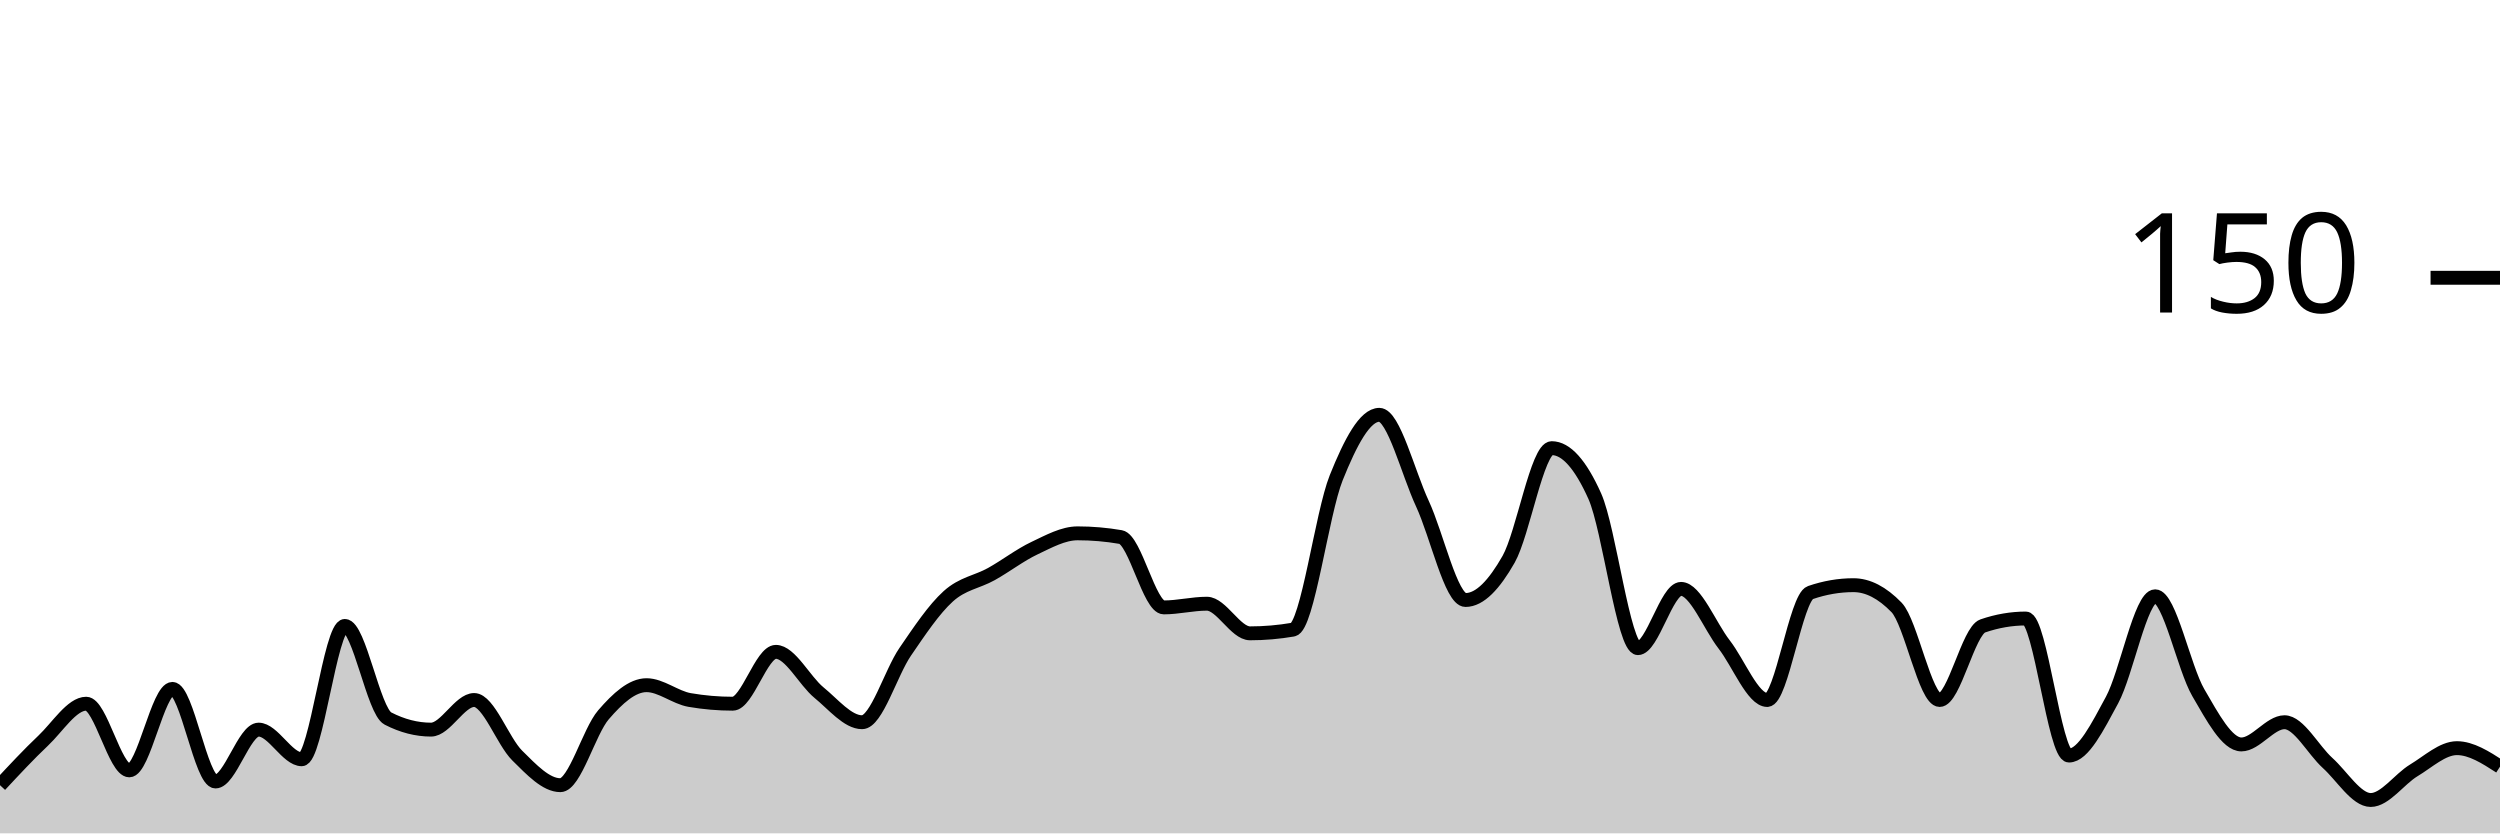
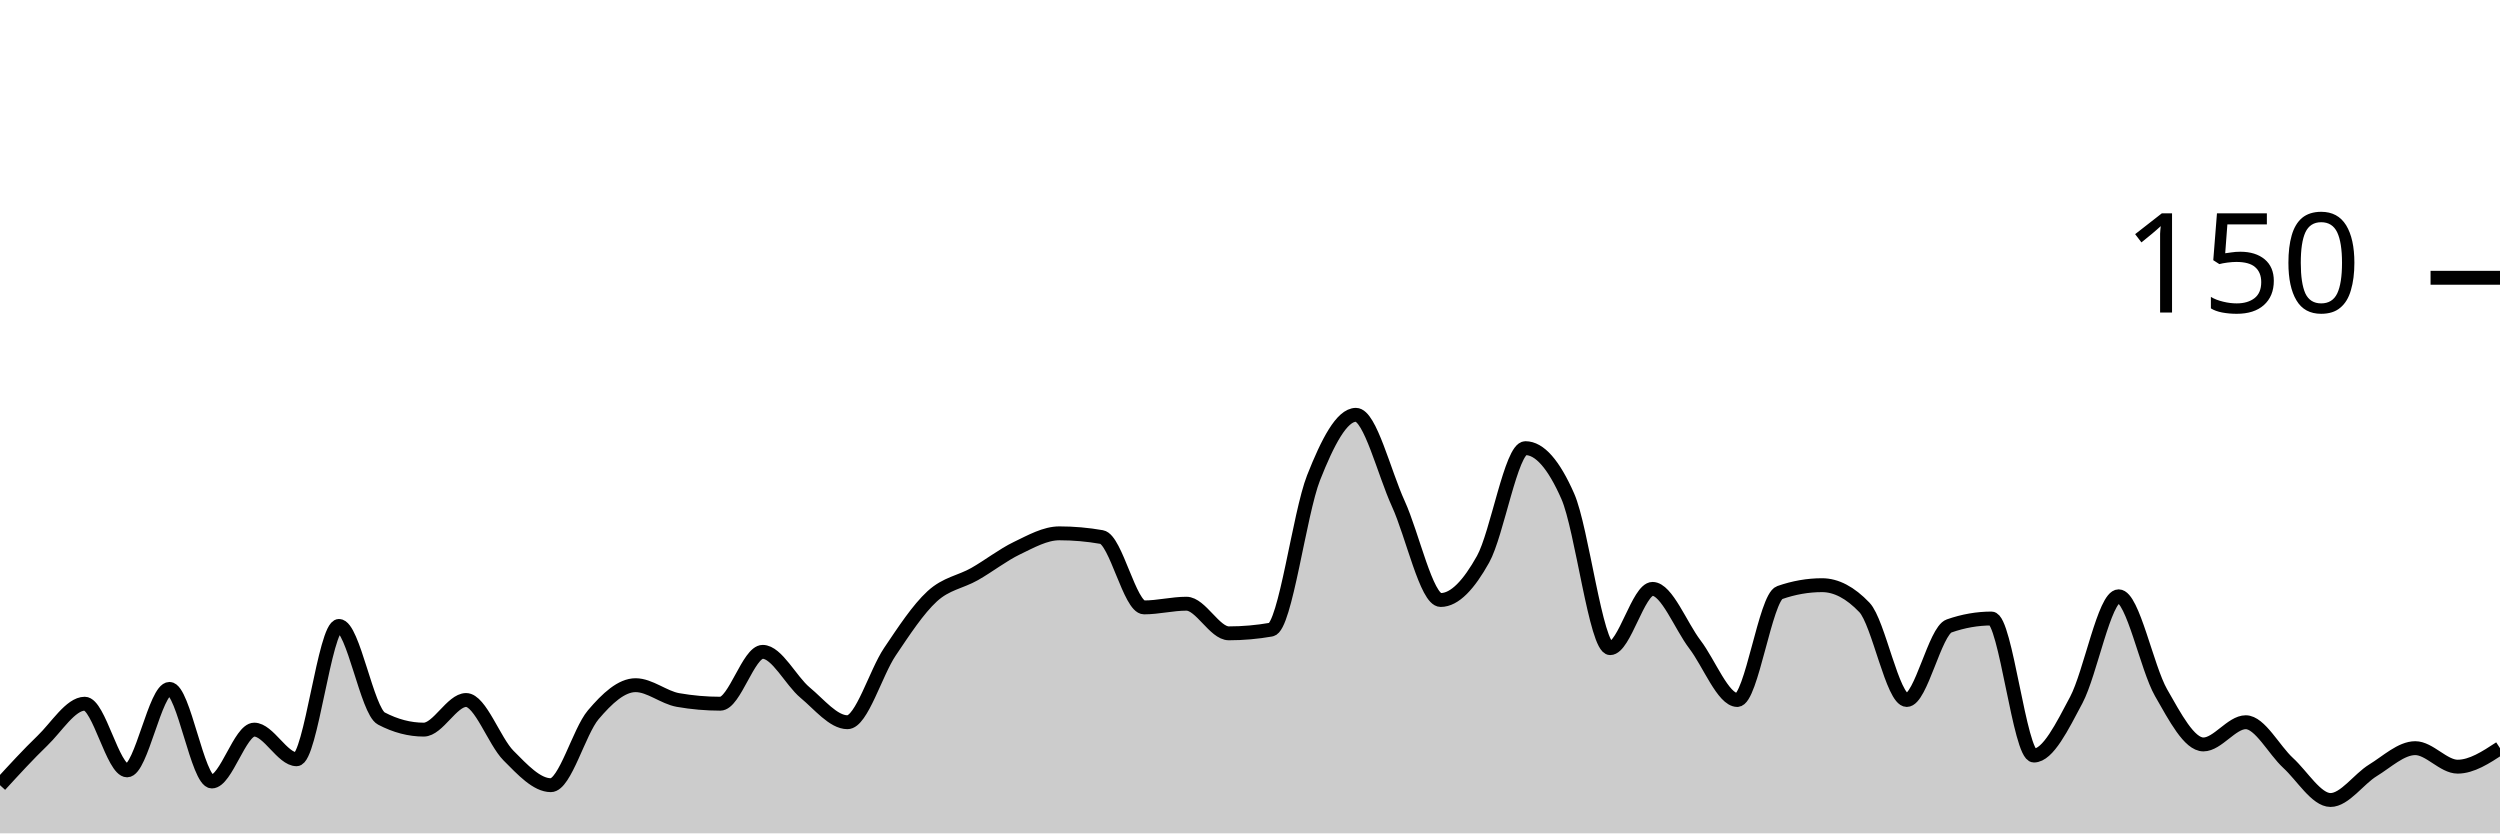
<svg xmlns="http://www.w3.org/2000/svg" viewBox="0 0 180 60">
  <g transform="translate(0,20)">
-     <path class="area" fill="rgba(0, 0, 0, 0.2)" d="M0,36.533C1.034,35.422,2.069,34.311,3.103,33.333C4.138,32.356,5.172,30.667,6.207,30.667C7.241,30.667,8.276,35.467,9.31,35.467C10.345,35.467,11.379,29.6,12.414,29.6C13.448,29.6,14.483,36.267,15.517,36.267C16.552,36.267,17.586,32.533,18.621,32.533C19.655,32.533,20.69,34.667,21.724,34.667C22.759,34.667,23.793,25.067,24.828,25.067C25.862,25.067,26.897,31.2,27.931,31.733C28.966,32.267,30,32.533,31.034,32.533C32.069,32.533,33.103,30.4,34.138,30.4C35.172,30.4,36.207,33.378,37.241,34.4C38.276,35.422,39.31,36.533,40.345,36.533C41.379,36.533,42.414,32.667,43.448,31.467C44.483,30.267,45.517,29.333,46.552,29.333C47.586,29.333,48.621,30.222,49.655,30.4C50.69,30.578,51.724,30.667,52.759,30.667C53.793,30.667,54.828,26.933,55.862,26.933C56.897,26.933,57.931,29.022,58.966,29.867C60,30.711,61.034,32,62.069,32C63.103,32,64.138,28.444,65.172,26.933C66.207,25.422,67.241,23.867,68.276,22.933C69.31,22,70.345,21.911,71.379,21.333C72.414,20.756,73.448,19.956,74.483,19.467C75.517,18.978,76.552,18.4,77.586,18.4C78.621,18.4,79.655,18.489,80.69,18.667C81.724,18.844,82.759,23.733,83.793,23.733C84.828,23.733,85.862,23.467,86.897,23.467C87.931,23.467,88.966,25.6,90,25.6C91.034,25.6,92.069,25.511,93.103,25.333C94.138,25.156,95.172,16.978,96.207,14.4C97.241,11.822,98.276,9.867,99.31,9.867C100.345,9.867,101.379,14.044,102.414,16.267C103.448,18.489,104.483,23.2,105.517,23.2C106.552,23.2,107.586,22.089,108.621,20.267C109.655,18.444,110.69,12.267,111.724,12.267C112.759,12.267,113.793,13.422,114.828,15.733C115.862,18.044,116.897,26.667,117.931,26.667C118.966,26.667,120,22.4,121.034,22.4C122.069,22.4,123.103,25.067,124.138,26.4C125.172,27.733,126.207,30.4,127.241,30.4C128.276,30.4,129.31,23.022,130.345,22.667C131.379,22.311,132.414,22.133,133.448,22.133C134.483,22.133,135.517,22.667,136.552,23.733C137.586,24.8,138.621,30.4,139.655,30.4C140.69,30.4,141.724,25.422,142.759,25.067C143.793,24.711,144.828,24.533,145.862,24.533C146.897,24.533,147.931,34.4,148.966,34.4C150,34.4,151.034,32.311,152.069,30.4C153.103,28.489,154.138,22.933,155.172,22.933C156.207,22.933,157.241,28.089,158.276,29.867C159.31,31.644,160.345,33.6,161.379,33.6C162.414,33.6,163.448,32,164.483,32C165.517,32,166.552,34,167.586,34.933C168.621,35.867,169.655,37.6,170.69,37.6C171.724,37.6,172.759,36.089,173.793,35.467C174.828,34.844,175.862,33.867,176.897,33.867C177.931,33.867,178.966,34.533,180,35.2L180,40C178.966,40,177.931,40,176.897,40C175.862,40,174.828,40,173.793,40C172.759,40,171.724,40,170.69,40C169.655,40,168.621,40,167.586,40C166.552,40,165.517,40,164.483,40C163.448,40,162.414,40,161.379,40C160.345,40,159.31,40,158.276,40C157.241,40,156.207,40,155.172,40C154.138,40,153.103,40,152.069,40C151.034,40,150,40,148.966,40C147.931,40,146.897,40,145.862,40C144.828,40,143.793,40,142.759,40C141.724,40,140.69,40,139.655,40C138.621,40,137.586,40,136.552,40C135.517,40,134.483,40,133.448,40C132.414,40,131.379,40,130.345,40C129.31,40,128.276,40,127.241,40C126.207,40,125.172,40,124.138,40C123.103,40,122.069,40,121.034,40C120,40,118.966,40,117.931,40C116.897,40,115.862,40,114.828,40C113.793,40,112.759,40,111.724,40C110.69,40,109.655,40,108.621,40C107.586,40,106.552,40,105.517,40C104.483,40,103.448,40,102.414,40C101.379,40,100.345,40,99.31,40C98.276,40,97.241,40,96.207,40C95.172,40,94.138,40,93.103,40C92.069,40,91.034,40,90,40C88.966,40,87.931,40,86.897,40C85.862,40,84.828,40,83.793,40C82.759,40,81.724,40,80.69,40C79.655,40,78.621,40,77.586,40C76.552,40,75.517,40,74.483,40C73.448,40,72.414,40,71.379,40C70.345,40,69.31,40,68.276,40C67.241,40,66.207,40,65.172,40C64.138,40,63.103,40,62.069,40C61.034,40,60,40,58.966,40C57.931,40,56.897,40,55.862,40C54.828,40,53.793,40,52.759,40C51.724,40,50.69,40,49.655,40C48.621,40,47.586,40,46.552,40C45.517,40,44.483,40,43.448,40C42.414,40,41.379,40,40.345,40C39.31,40,38.276,40,37.241,40C36.207,40,35.172,40,34.138,40C33.103,40,32.069,40,31.034,40C30,40,28.966,40,27.931,40C26.897,40,25.862,40,24.828,40C23.793,40,22.759,40,21.724,40C20.69,40,19.655,40,18.621,40C17.586,40,16.552,40,15.517,40C14.483,40,13.448,40,12.414,40C11.379,40,10.345,40,9.31,40C8.276,40,7.241,40,6.207,40C5.172,40,4.138,40,3.103,40C2.069,40,1.034,40,0,40Z" />
-     <path class="line" stroke="black" fill="none" d="M0,36.533C1.034,35.422,2.069,34.311,3.103,33.333C4.138,32.356,5.172,30.667,6.207,30.667C7.241,30.667,8.276,35.467,9.31,35.467C10.345,35.467,11.379,29.6,12.414,29.6C13.448,29.6,14.483,36.267,15.517,36.267C16.552,36.267,17.586,32.533,18.621,32.533C19.655,32.533,20.69,34.667,21.724,34.667C22.759,34.667,23.793,25.067,24.828,25.067C25.862,25.067,26.897,31.2,27.931,31.733C28.966,32.267,30,32.533,31.034,32.533C32.069,32.533,33.103,30.4,34.138,30.4C35.172,30.4,36.207,33.378,37.241,34.4C38.276,35.422,39.31,36.533,40.345,36.533C41.379,36.533,42.414,32.667,43.448,31.467C44.483,30.267,45.517,29.333,46.552,29.333C47.586,29.333,48.621,30.222,49.655,30.4C50.69,30.578,51.724,30.667,52.759,30.667C53.793,30.667,54.828,26.933,55.862,26.933C56.897,26.933,57.931,29.022,58.966,29.867C60,30.711,61.034,32,62.069,32C63.103,32,64.138,28.444,65.172,26.933C66.207,25.422,67.241,23.867,68.276,22.933C69.31,22,70.345,21.911,71.379,21.333C72.414,20.756,73.448,19.956,74.483,19.467C75.517,18.978,76.552,18.4,77.586,18.4C78.621,18.4,79.655,18.489,80.69,18.667C81.724,18.844,82.759,23.733,83.793,23.733C84.828,23.733,85.862,23.467,86.897,23.467C87.931,23.467,88.966,25.6,90,25.6C91.034,25.6,92.069,25.511,93.103,25.333C94.138,25.156,95.172,16.978,96.207,14.4C97.241,11.822,98.276,9.867,99.31,9.867C100.345,9.867,101.379,14.044,102.414,16.267C103.448,18.489,104.483,23.2,105.517,23.2C106.552,23.2,107.586,22.089,108.621,20.267C109.655,18.444,110.69,12.267,111.724,12.267C112.759,12.267,113.793,13.422,114.828,15.733C115.862,18.044,116.897,26.667,117.931,26.667C118.966,26.667,120,22.4,121.034,22.4C122.069,22.4,123.103,25.067,124.138,26.4C125.172,27.733,126.207,30.4,127.241,30.4C128.276,30.4,129.31,23.022,130.345,22.667C131.379,22.311,132.414,22.133,133.448,22.133C134.483,22.133,135.517,22.667,136.552,23.733C137.586,24.8,138.621,30.4,139.655,30.4C140.69,30.4,141.724,25.422,142.759,25.067C143.793,24.711,144.828,24.533,145.862,24.533C146.897,24.533,147.931,34.4,148.966,34.4C150,34.4,151.034,32.311,152.069,30.4C153.103,28.489,154.138,22.933,155.172,22.933C156.207,22.933,157.241,28.089,158.276,29.867C159.31,31.644,160.345,33.6,161.379,33.6C162.414,33.6,163.448,32,164.483,32C165.517,32,166.552,34,167.586,34.933C168.621,35.867,169.655,37.6,170.69,37.6C171.724,37.6,172.759,36.089,173.793,35.467C174.828,34.844,175.862,33.867,176.897,33.867C177.931,33.867,178.966,34.533,180,35.2" />
+     <path class="area" fill="rgba(0, 0, 0, 0.2)" d="M0,36.533C1.017,35.422,2.034,34.311,3.051,33.333C4.068,32.356,5.085,30.667,6.102,30.667C7.119,30.667,8.136,35.467,9.153,35.467C10.169,35.467,11.186,29.6,12.203,29.6C13.22,29.6,14.237,36.267,15.254,36.267C16.271,36.267,17.288,32.533,18.305,32.533C19.322,32.533,20.339,34.667,21.356,34.667C22.373,34.667,23.39,25.067,24.407,25.067C25.424,25.067,26.441,31.2,27.458,31.733C28.475,32.267,29.492,32.533,30.508,32.533C31.525,32.533,32.542,30.4,33.559,30.4C34.576,30.4,35.593,33.378,36.61,34.4C37.627,35.422,38.644,36.533,39.661,36.533C40.678,36.533,41.695,32.667,42.712,31.467C43.729,30.267,44.746,29.333,45.763,29.333C46.78,29.333,47.797,30.222,48.814,30.4C49.831,30.578,50.847,30.667,51.864,30.667C52.881,30.667,53.898,26.933,54.915,26.933C55.932,26.933,56.949,29.022,57.966,29.867C58.983,30.711,60,32,61.017,32C62.034,32,63.051,28.444,64.068,26.933C65.085,25.422,66.102,23.867,67.119,22.933C68.136,22,69.153,21.911,70.169,21.333C71.186,20.756,72.203,19.956,73.22,19.467C74.237,18.978,75.254,18.4,76.271,18.4C77.288,18.4,78.305,18.489,79.322,18.667C80.339,18.844,81.356,23.733,82.373,23.733C83.39,23.733,84.407,23.467,85.424,23.467C86.441,23.467,87.458,25.6,88.475,25.6C89.492,25.6,90.508,25.511,91.525,25.333C92.542,25.156,93.559,16.978,94.576,14.4C95.593,11.822,96.61,9.867,97.627,9.867C98.644,9.867,99.661,14.044,100.678,16.267C101.695,18.489,102.712,23.2,103.729,23.2C104.746,23.2,105.763,22.089,106.78,20.267C107.797,18.444,108.814,12.267,109.831,12.267C110.847,12.267,111.864,13.422,112.881,15.733C113.898,18.044,114.915,26.667,115.932,26.667C116.949,26.667,117.966,22.4,118.983,22.4C120,22.4,121.017,25.067,122.034,26.4C123.051,27.733,124.068,30.4,125.085,30.4C126.102,30.4,127.119,23.022,128.136,22.667C129.153,22.311,130.169,22.133,131.186,22.133C132.203,22.133,133.22,22.667,134.237,23.733C135.254,24.8,136.271,30.4,137.288,30.4C138.305,30.4,139.322,25.422,140.339,25.067C141.356,24.711,142.373,24.533,143.39,24.533C144.407,24.533,145.424,34.4,146.441,34.4C147.458,34.4,148.475,32.311,149.492,30.4C150.508,28.489,151.525,22.933,152.542,22.933C153.559,22.933,154.576,28.089,155.593,29.867C156.61,31.644,157.627,33.6,158.644,33.6C159.661,33.6,160.678,32,161.695,32C162.712,32,163.729,34,164.746,34.933C165.763,35.867,166.78,37.6,167.797,37.6C168.814,37.6,169.831,36.089,170.847,35.467C171.864,34.844,172.881,33.867,173.898,33.867C174.915,33.867,175.932,35.2,176.949,35.2C177.966,35.2,178.983,34.533,180,33.867L180,40C178.983,40,177.966,40,176.949,40C175.932,40,174.915,40,173.898,40C172.881,40,171.864,40,170.847,40C169.831,40,168.814,40,167.797,40C166.78,40,165.763,40,164.746,40C163.729,40,162.712,40,161.695,40C160.678,40,159.661,40,158.644,40C157.627,40,156.61,40,155.593,40C154.576,40,153.559,40,152.542,40C151.525,40,150.508,40,149.492,40C148.475,40,147.458,40,146.441,40C145.424,40,144.407,40,143.39,40C142.373,40,141.356,40,140.339,40C139.322,40,138.305,40,137.288,40C136.271,40,135.254,40,134.237,40C133.22,40,132.203,40,131.186,40C130.169,40,129.153,40,128.136,40C127.119,40,126.102,40,125.085,40C124.068,40,123.051,40,122.034,40C121.017,40,120,40,118.983,40C117.966,40,116.949,40,115.932,40C114.915,40,113.898,40,112.881,40C111.864,40,110.847,40,109.831,40C108.814,40,107.797,40,106.78,40C105.763,40,104.746,40,103.729,40C102.712,40,101.695,40,100.678,40C99.661,40,98.644,40,97.627,40C96.61,40,95.593,40,94.576,40C93.559,40,92.542,40,91.525,40C90.508,40,89.492,40,88.475,40C87.458,40,86.441,40,85.424,40C84.407,40,83.39,40,82.373,40C81.356,40,80.339,40,79.322,40C78.305,40,77.288,40,76.271,40C75.254,40,74.237,40,73.22,40C72.203,40,71.186,40,70.169,40C69.153,40,68.136,40,67.119,40C66.102,40,65.085,40,64.068,40C63.051,40,62.034,40,61.017,40C60,40,58.983,40,57.966,40C56.949,40,55.932,40,54.915,40C53.898,40,52.881,40,51.864,40C50.847,40,49.831,40,48.814,40C47.797,40,46.78,40,45.763,40C44.746,40,43.729,40,42.712,40C41.695,40,40.678,40,39.661,40C38.644,40,37.627,40,36.61,40C35.593,40,34.576,40,33.559,40C32.542,40,31.525,40,30.508,40C29.492,40,28.475,40,27.458,40C26.441,40,25.424,40,24.407,40C23.39,40,22.373,40,21.356,40C20.339,40,19.322,40,18.305,40C17.288,40,16.271,40,15.254,40C14.237,40,13.22,40,12.203,40C11.186,40,10.169,40,9.153,40C8.136,40,7.119,40,6.102,40C5.085,40,4.068,40,3.051,40C2.034,40,1.017,40,0,40Z" />
+     <path class="line" stroke="black" fill="none" d="M0,36.533C1.017,35.422,2.034,34.311,3.051,33.333C4.068,32.356,5.085,30.667,6.102,30.667C7.119,30.667,8.136,35.467,9.153,35.467C10.169,35.467,11.186,29.6,12.203,29.6C13.22,29.6,14.237,36.267,15.254,36.267C16.271,36.267,17.288,32.533,18.305,32.533C19.322,32.533,20.339,34.667,21.356,34.667C22.373,34.667,23.39,25.067,24.407,25.067C25.424,25.067,26.441,31.2,27.458,31.733C28.475,32.267,29.492,32.533,30.508,32.533C31.525,32.533,32.542,30.4,33.559,30.4C34.576,30.4,35.593,33.378,36.61,34.4C37.627,35.422,38.644,36.533,39.661,36.533C40.678,36.533,41.695,32.667,42.712,31.467C43.729,30.267,44.746,29.333,45.763,29.333C46.78,29.333,47.797,30.222,48.814,30.4C49.831,30.578,50.847,30.667,51.864,30.667C52.881,30.667,53.898,26.933,54.915,26.933C55.932,26.933,56.949,29.022,57.966,29.867C58.983,30.711,60,32,61.017,32C62.034,32,63.051,28.444,64.068,26.933C65.085,25.422,66.102,23.867,67.119,22.933C68.136,22,69.153,21.911,70.169,21.333C71.186,20.756,72.203,19.956,73.22,19.467C74.237,18.978,75.254,18.4,76.271,18.4C77.288,18.4,78.305,18.489,79.322,18.667C80.339,18.844,81.356,23.733,82.373,23.733C83.39,23.733,84.407,23.467,85.424,23.467C86.441,23.467,87.458,25.6,88.475,25.6C89.492,25.6,90.508,25.511,91.525,25.333C92.542,25.156,93.559,16.978,94.576,14.4C95.593,11.822,96.61,9.867,97.627,9.867C98.644,9.867,99.661,14.044,100.678,16.267C101.695,18.489,102.712,23.2,103.729,23.2C104.746,23.2,105.763,22.089,106.78,20.267C107.797,18.444,108.814,12.267,109.831,12.267C110.847,12.267,111.864,13.422,112.881,15.733C113.898,18.044,114.915,26.667,115.932,26.667C116.949,26.667,117.966,22.4,118.983,22.4C120,22.4,121.017,25.067,122.034,26.4C123.051,27.733,124.068,30.4,125.085,30.4C126.102,30.4,127.119,23.022,128.136,22.667C129.153,22.311,130.169,22.133,131.186,22.133C132.203,22.133,133.22,22.667,134.237,23.733C135.254,24.8,136.271,30.4,137.288,30.4C138.305,30.4,139.322,25.422,140.339,25.067C141.356,24.711,142.373,24.533,143.39,24.533C144.407,24.533,145.424,34.4,146.441,34.4C147.458,34.4,148.475,32.311,149.492,30.4C150.508,28.489,151.525,22.933,152.542,22.933C153.559,22.933,154.576,28.089,155.593,29.867C156.61,31.644,157.627,33.6,158.644,33.6C159.661,33.6,160.678,32,161.695,32C162.712,32,163.729,34,164.746,34.933C165.763,35.867,166.78,37.6,167.797,37.6C168.814,37.6,169.831,36.089,170.847,35.467C171.864,34.844,172.881,33.867,173.898,33.867C174.915,33.867,175.932,35.2,176.949,35.2C177.966,35.2,178.983,34.533,180,33.867" />
    <path class="axis-ceiling" stroke-width="1" stroke="black" fill="none" d="M175,0L180,0" />
    <text class="axis-ceiling-label" font-family="sans-serif" text-anchor="end" font-size="10px" x="170" y="2.5">150</text>
  </g>
</svg>
